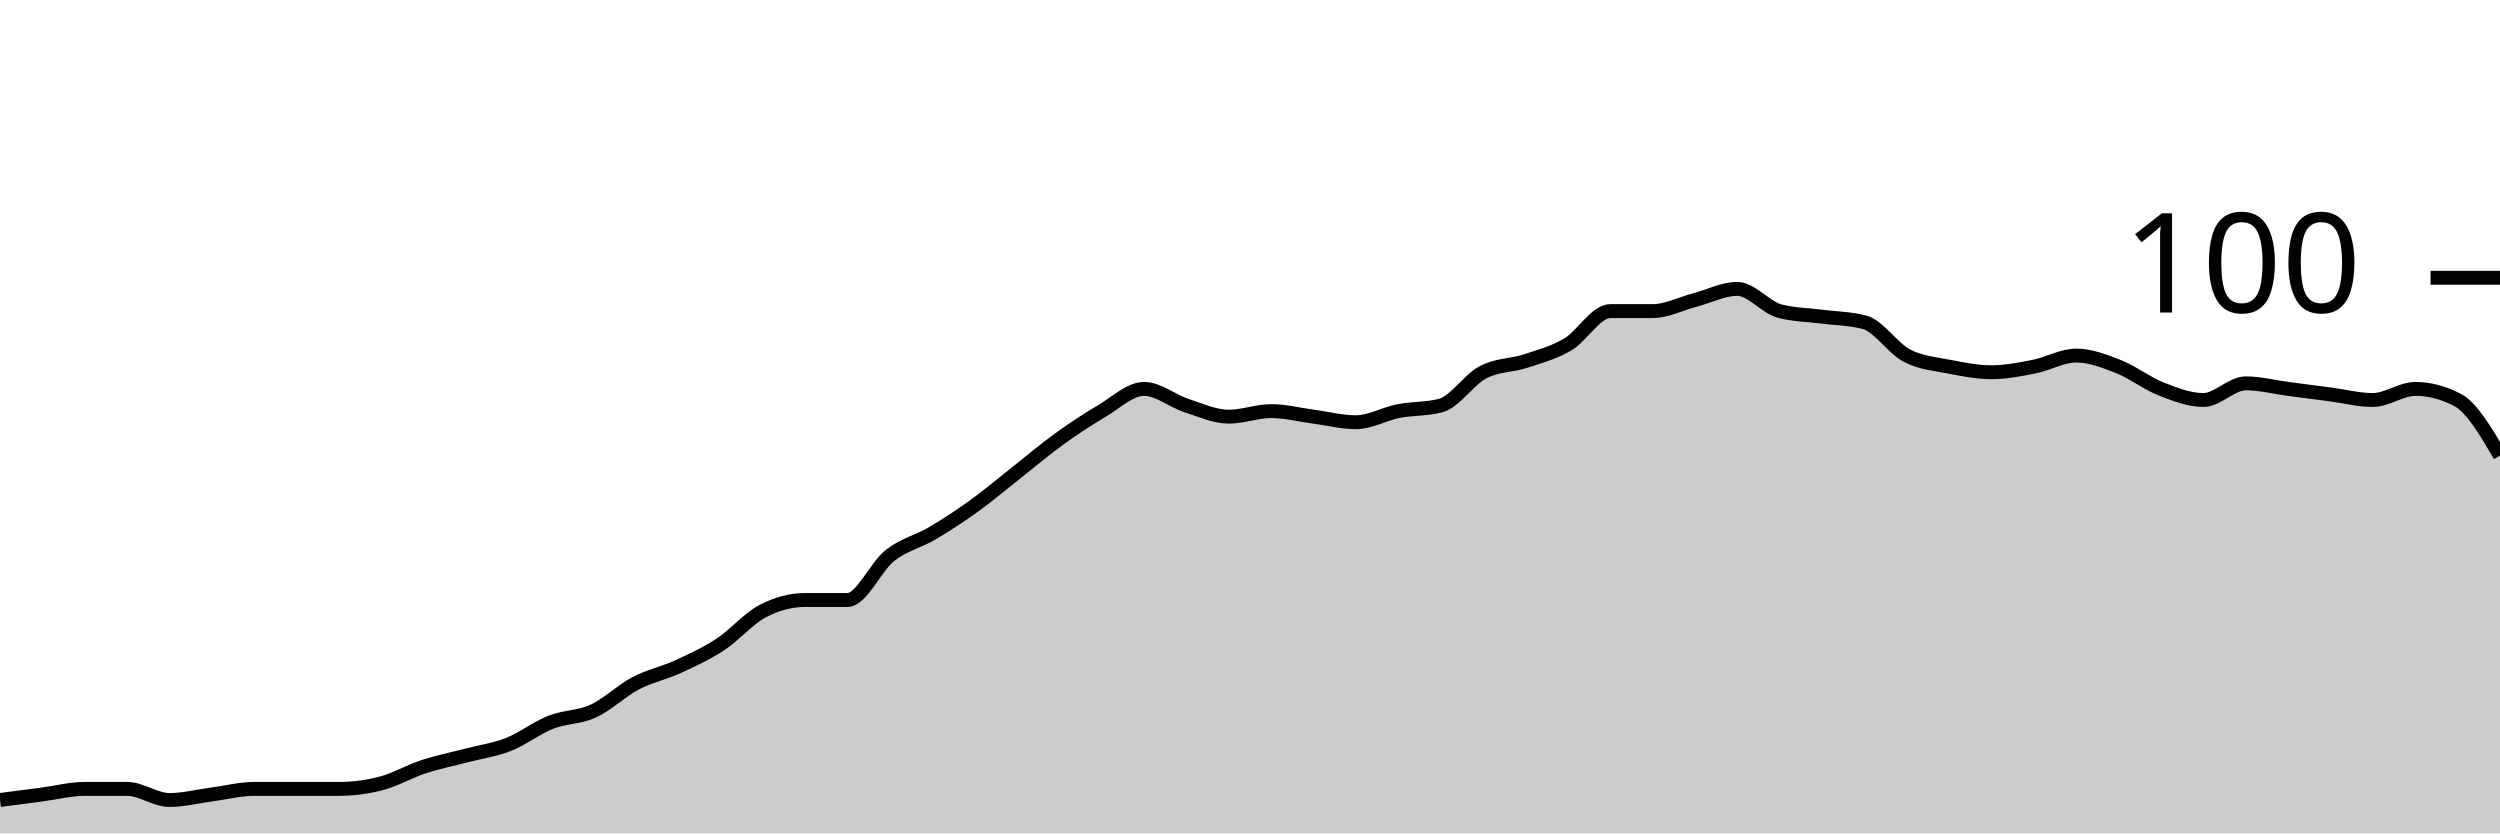
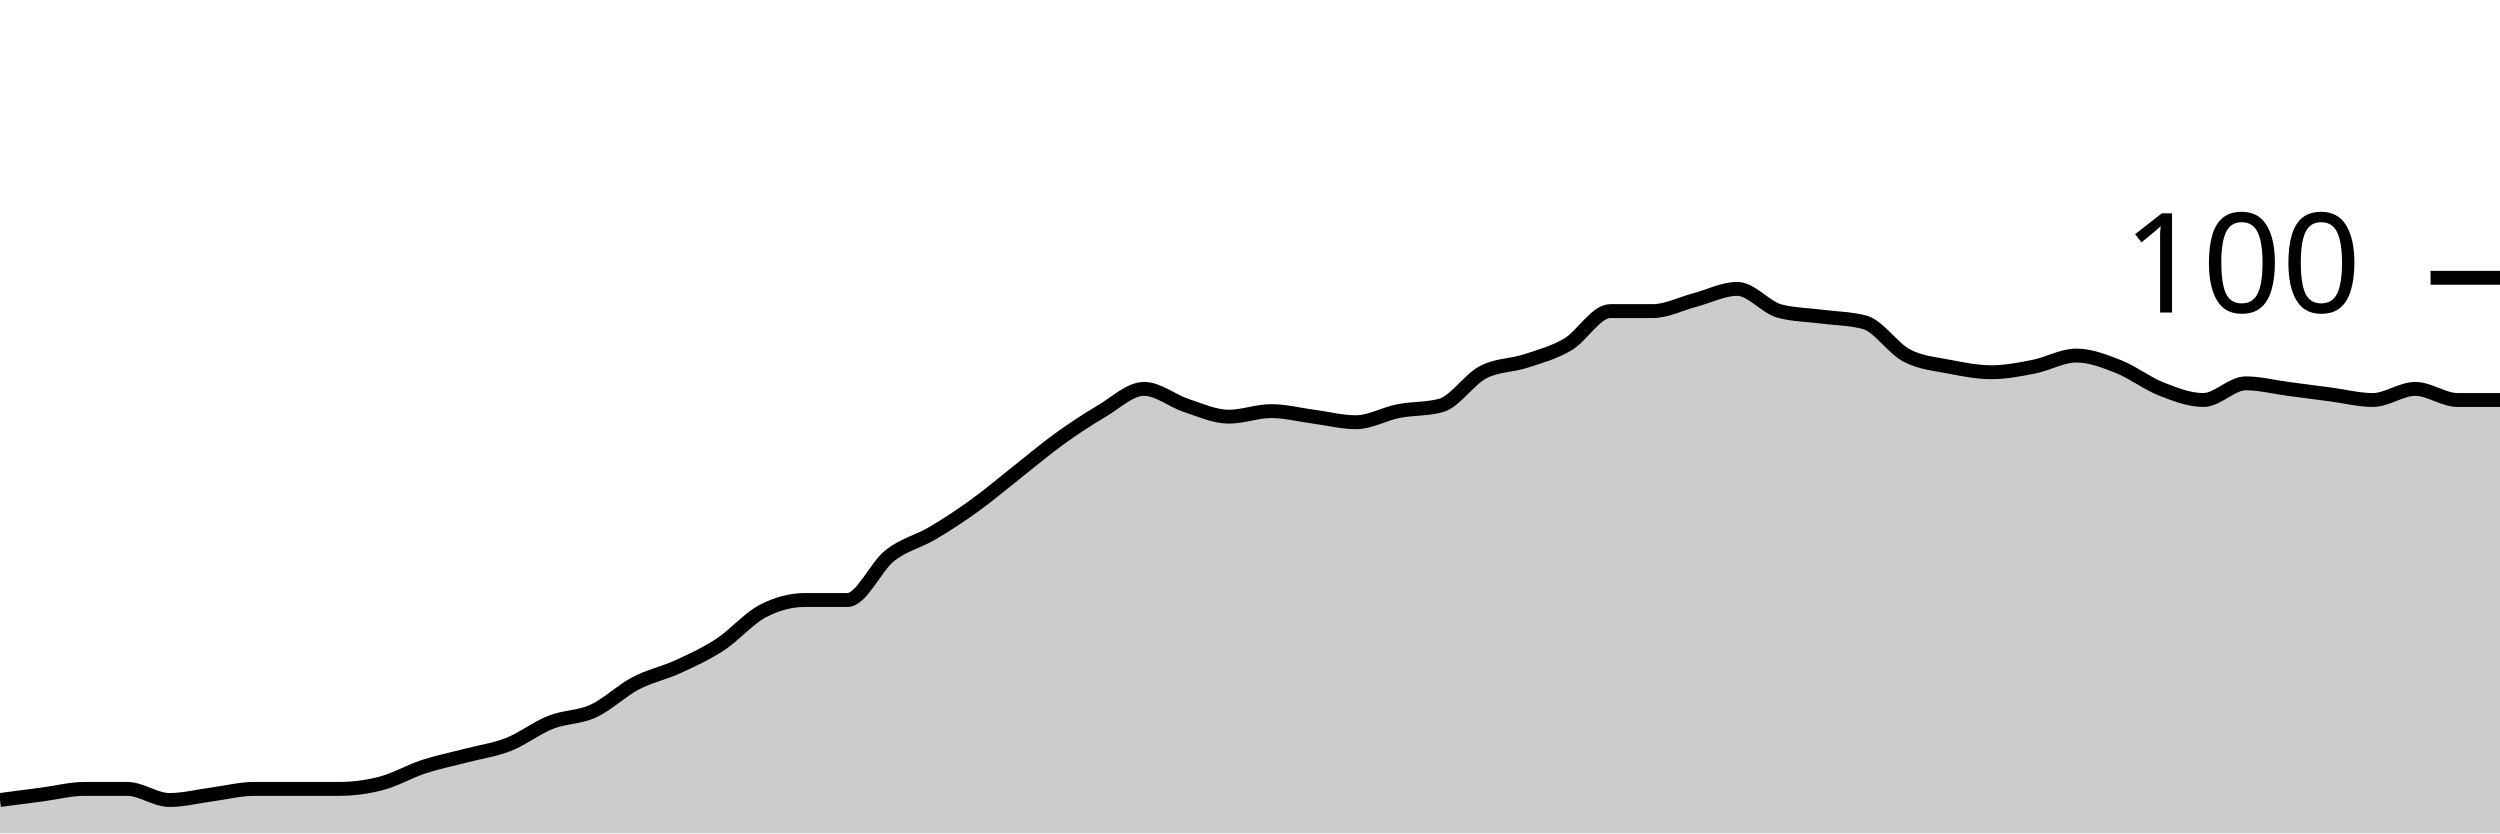
<svg xmlns="http://www.w3.org/2000/svg" viewBox="0 0 180 60">
  <g transform="translate(0,20)">
-     <path class="area" fill="rgba(0, 0, 0, 0.2)" d="M0,37.6C1.017,37.467,2.034,37.333,3.051,37.2C4.068,37.067,5.085,36.8,6.102,36.8C7.119,36.8,8.136,36.8,9.153,36.8C10.169,36.8,11.186,37.6,12.203,37.6C13.22,37.6,14.237,37.333,15.254,37.2C16.271,37.067,17.288,36.8,18.305,36.8C19.322,36.8,20.339,36.8,21.356,36.8C22.373,36.8,23.39,36.8,24.407,36.8C25.424,36.8,26.441,36.667,27.458,36.4C28.475,36.133,29.492,35.533,30.508,35.2C31.525,34.867,32.542,34.667,33.559,34.4C34.576,34.133,35.593,34,36.61,33.6C37.627,33.2,38.644,32.4,39.661,32C40.678,31.6,41.695,31.667,42.712,31.2C43.729,30.733,44.746,29.733,45.763,29.2C46.78,28.667,47.797,28.467,48.814,28C49.831,27.533,50.847,27.067,51.864,26.4C52.881,25.733,53.898,24.533,54.915,24C55.932,23.467,56.949,23.2,57.966,23.2C58.983,23.2,60,23.2,61.017,23.2C62.034,23.2,63.051,20.8,64.068,20C65.085,19.2,66.102,19,67.119,18.4C68.136,17.8,69.153,17.133,70.169,16.4C71.186,15.667,72.203,14.8,73.22,14C74.237,13.2,75.254,12.333,76.271,11.6C77.288,10.867,78.305,10.2,79.322,9.6C80.339,9,81.356,8,82.373,8C83.39,8,84.407,8.867,85.424,9.2C86.441,9.533,87.458,10,88.475,10C89.492,10,90.508,9.6,91.525,9.6C92.542,9.6,93.559,9.867,94.576,10C95.593,10.133,96.61,10.4,97.627,10.4C98.644,10.4,99.661,9.8,100.678,9.6C101.695,9.4,102.712,9.467,103.729,9.2C104.746,8.933,105.763,7.333,106.78,6.8C107.797,6.267,108.814,6.333,109.831,6C110.847,5.667,111.864,5.4,112.881,4.8C113.898,4.2,114.915,2.4,115.932,2.4C116.949,2.4,117.966,2.4,118.983,2.4C120,2.4,121.017,1.867,122.034,1.6C123.051,1.333,124.068,0.8,125.085,0.8C126.102,0.8,127.119,2.133,128.136,2.4C129.153,2.667,130.169,2.667,131.186,2.8C132.203,2.933,133.22,2.933,134.237,3.2C135.254,3.467,136.271,5.067,137.288,5.6C138.305,6.133,139.322,6.2,140.339,6.4C141.356,6.6,142.373,6.8,143.39,6.8C144.407,6.8,145.424,6.6,146.441,6.4C147.458,6.2,148.475,5.6,149.492,5.6C150.508,5.6,151.525,6,152.542,6.4C153.559,6.8,154.576,7.6,155.593,8C156.61,8.4,157.627,8.8,158.644,8.8C159.661,8.8,160.678,7.6,161.695,7.6C162.712,7.6,163.729,7.867,164.746,8C165.763,8.133,166.78,8.267,167.797,8.4C168.814,8.533,169.831,8.8,170.847,8.8C171.864,8.8,172.881,8,173.898,8C174.915,8,175.932,8.267,176.949,8.8C177.966,9.333,178.983,11.067,180,12.8L180,40C178.983,40,177.966,40,176.949,40C175.932,40,174.915,40,173.898,40C172.881,40,171.864,40,170.847,40C169.831,40,168.814,40,167.797,40C166.78,40,165.763,40,164.746,40C163.729,40,162.712,40,161.695,40C160.678,40,159.661,40,158.644,40C157.627,40,156.61,40,155.593,40C154.576,40,153.559,40,152.542,40C151.525,40,150.508,40,149.492,40C148.475,40,147.458,40,146.441,40C145.424,40,144.407,40,143.39,40C142.373,40,141.356,40,140.339,40C139.322,40,138.305,40,137.288,40C136.271,40,135.254,40,134.237,40C133.22,40,132.203,40,131.186,40C130.169,40,129.153,40,128.136,40C127.119,40,126.102,40,125.085,40C124.068,40,123.051,40,122.034,40C121.017,40,120,40,118.983,40C117.966,40,116.949,40,115.932,40C114.915,40,113.898,40,112.881,40C111.864,40,110.847,40,109.831,40C108.814,40,107.797,40,106.78,40C105.763,40,104.746,40,103.729,40C102.712,40,101.695,40,100.678,40C99.661,40,98.644,40,97.627,40C96.61,40,95.593,40,94.576,40C93.559,40,92.542,40,91.525,40C90.508,40,89.492,40,88.475,40C87.458,40,86.441,40,85.424,40C84.407,40,83.39,40,82.373,40C81.356,40,80.339,40,79.322,40C78.305,40,77.288,40,76.271,40C75.254,40,74.237,40,73.22,40C72.203,40,71.186,40,70.169,40C69.153,40,68.136,40,67.119,40C66.102,40,65.085,40,64.068,40C63.051,40,62.034,40,61.017,40C60,40,58.983,40,57.966,40C56.949,40,55.932,40,54.915,40C53.898,40,52.881,40,51.864,40C50.847,40,49.831,40,48.814,40C47.797,40,46.78,40,45.763,40C44.746,40,43.729,40,42.712,40C41.695,40,40.678,40,39.661,40C38.644,40,37.627,40,36.61,40C35.593,40,34.576,40,33.559,40C32.542,40,31.525,40,30.508,40C29.492,40,28.475,40,27.458,40C26.441,40,25.424,40,24.407,40C23.39,40,22.373,40,21.356,40C20.339,40,19.322,40,18.305,40C17.288,40,16.271,40,15.254,40C14.237,40,13.22,40,12.203,40C11.186,40,10.169,40,9.153,40C8.136,40,7.119,40,6.102,40C5.085,40,4.068,40,3.051,40C2.034,40,1.017,40,0,40Z" />
-     <path class="line" stroke="black" fill="none" d="M0,37.6C1.017,37.467,2.034,37.333,3.051,37.2C4.068,37.067,5.085,36.8,6.102,36.8C7.119,36.8,8.136,36.8,9.153,36.8C10.169,36.8,11.186,37.6,12.203,37.6C13.22,37.6,14.237,37.333,15.254,37.2C16.271,37.067,17.288,36.8,18.305,36.8C19.322,36.8,20.339,36.8,21.356,36.8C22.373,36.8,23.39,36.8,24.407,36.8C25.424,36.8,26.441,36.667,27.458,36.4C28.475,36.133,29.492,35.533,30.508,35.2C31.525,34.867,32.542,34.667,33.559,34.4C34.576,34.133,35.593,34,36.61,33.6C37.627,33.2,38.644,32.4,39.661,32C40.678,31.6,41.695,31.667,42.712,31.2C43.729,30.733,44.746,29.733,45.763,29.2C46.78,28.667,47.797,28.467,48.814,28C49.831,27.533,50.847,27.067,51.864,26.4C52.881,25.733,53.898,24.533,54.915,24C55.932,23.467,56.949,23.2,57.966,23.2C58.983,23.2,60,23.2,61.017,23.2C62.034,23.2,63.051,20.8,64.068,20C65.085,19.2,66.102,19,67.119,18.4C68.136,17.8,69.153,17.133,70.169,16.4C71.186,15.667,72.203,14.8,73.22,14C74.237,13.2,75.254,12.333,76.271,11.6C77.288,10.867,78.305,10.2,79.322,9.6C80.339,9,81.356,8,82.373,8C83.39,8,84.407,8.867,85.424,9.2C86.441,9.533,87.458,10,88.475,10C89.492,10,90.508,9.6,91.525,9.6C92.542,9.6,93.559,9.867,94.576,10C95.593,10.133,96.61,10.4,97.627,10.4C98.644,10.4,99.661,9.8,100.678,9.6C101.695,9.4,102.712,9.467,103.729,9.2C104.746,8.933,105.763,7.333,106.78,6.8C107.797,6.267,108.814,6.333,109.831,6C110.847,5.667,111.864,5.4,112.881,4.8C113.898,4.2,114.915,2.4,115.932,2.4C116.949,2.4,117.966,2.4,118.983,2.4C120,2.4,121.017,1.867,122.034,1.6C123.051,1.333,124.068,0.8,125.085,0.8C126.102,0.8,127.119,2.133,128.136,2.4C129.153,2.667,130.169,2.667,131.186,2.8C132.203,2.933,133.22,2.933,134.237,3.2C135.254,3.467,136.271,5.067,137.288,5.6C138.305,6.133,139.322,6.2,140.339,6.4C141.356,6.6,142.373,6.8,143.39,6.8C144.407,6.8,145.424,6.6,146.441,6.4C147.458,6.2,148.475,5.6,149.492,5.6C150.508,5.6,151.525,6,152.542,6.4C153.559,6.8,154.576,7.6,155.593,8C156.61,8.4,157.627,8.8,158.644,8.8C159.661,8.8,160.678,7.6,161.695,7.6C162.712,7.6,163.729,7.867,164.746,8C165.763,8.133,166.78,8.267,167.797,8.4C168.814,8.533,169.831,8.8,170.847,8.8C171.864,8.8,172.881,8,173.898,8C174.915,8,175.932,8.267,176.949,8.8C177.966,9.333,178.983,11.067,180,12.8" />
+     <path class="area" fill="rgba(0, 0, 0, 0.2)" d="M0,37.6C1.017,37.467,2.034,37.333,3.051,37.2C4.068,37.067,5.085,36.8,6.102,36.8C7.119,36.8,8.136,36.8,9.153,36.8C10.169,36.8,11.186,37.6,12.203,37.6C13.22,37.6,14.237,37.333,15.254,37.2C16.271,37.067,17.288,36.8,18.305,36.8C19.322,36.8,20.339,36.8,21.356,36.8C22.373,36.8,23.39,36.8,24.407,36.8C25.424,36.8,26.441,36.667,27.458,36.4C28.475,36.133,29.492,35.533,30.508,35.2C31.525,34.867,32.542,34.667,33.559,34.4C34.576,34.133,35.593,34,36.61,33.6C37.627,33.2,38.644,32.4,39.661,32C40.678,31.6,41.695,31.667,42.712,31.2C43.729,30.733,44.746,29.733,45.763,29.2C46.78,28.667,47.797,28.467,48.814,28C49.831,27.533,50.847,27.067,51.864,26.4C52.881,25.733,53.898,24.533,54.915,24C55.932,23.467,56.949,23.2,57.966,23.2C58.983,23.2,60,23.2,61.017,23.2C62.034,23.2,63.051,20.8,64.068,20C65.085,19.2,66.102,19,67.119,18.4C68.136,17.8,69.153,17.133,70.169,16.4C71.186,15.667,72.203,14.8,73.22,14C74.237,13.2,75.254,12.333,76.271,11.6C77.288,10.867,78.305,10.2,79.322,9.6C80.339,9,81.356,8,82.373,8C83.39,8,84.407,8.867,85.424,9.2C86.441,9.533,87.458,10,88.475,10C89.492,10,90.508,9.6,91.525,9.6C92.542,9.6,93.559,9.867,94.576,10C95.593,10.133,96.61,10.4,97.627,10.4C98.644,10.4,99.661,9.8,100.678,9.6C101.695,9.4,102.712,9.467,103.729,9.2C104.746,8.933,105.763,7.333,106.78,6.8C107.797,6.267,108.814,6.333,109.831,6C110.847,5.667,111.864,5.4,112.881,4.8C113.898,4.2,114.915,2.4,115.932,2.4C116.949,2.4,117.966,2.4,118.983,2.4C120,2.4,121.017,1.867,122.034,1.6C123.051,1.333,124.068,0.8,125.085,0.8C126.102,0.8,127.119,2.133,128.136,2.4C129.153,2.667,130.169,2.667,131.186,2.8C132.203,2.933,133.22,2.933,134.237,3.2C135.254,3.467,136.271,5.067,137.288,5.6C138.305,6.133,139.322,6.2,140.339,6.4C141.356,6.6,142.373,6.8,143.39,6.8C144.407,6.8,145.424,6.6,146.441,6.4C147.458,6.2,148.475,5.6,149.492,5.6C150.508,5.6,151.525,6,152.542,6.4C153.559,6.8,154.576,7.6,155.593,8C156.61,8.4,157.627,8.8,158.644,8.8C159.661,8.8,160.678,7.6,161.695,7.6C162.712,7.6,163.729,7.867,164.746,8C165.763,8.133,166.78,8.267,167.797,8.4C168.814,8.533,169.831,8.8,170.847,8.8C171.864,8.8,172.881,8,173.898,8C174.915,8,175.932,8.8,176.949,8.8C177.966,8.8,178.983,8.8,180,8.8L180,40C178.983,40,177.966,40,176.949,40C175.932,40,174.915,40,173.898,40C172.881,40,171.864,40,170.847,40C169.831,40,168.814,40,167.797,40C166.78,40,165.763,40,164.746,40C163.729,40,162.712,40,161.695,40C160.678,40,159.661,40,158.644,40C157.627,40,156.61,40,155.593,40C154.576,40,153.559,40,152.542,40C151.525,40,150.508,40,149.492,40C148.475,40,147.458,40,146.441,40C145.424,40,144.407,40,143.39,40C142.373,40,141.356,40,140.339,40C139.322,40,138.305,40,137.288,40C136.271,40,135.254,40,134.237,40C133.22,40,132.203,40,131.186,40C130.169,40,129.153,40,128.136,40C127.119,40,126.102,40,125.085,40C124.068,40,123.051,40,122.034,40C121.017,40,120,40,118.983,40C117.966,40,116.949,40,115.932,40C114.915,40,113.898,40,112.881,40C111.864,40,110.847,40,109.831,40C108.814,40,107.797,40,106.78,40C105.763,40,104.746,40,103.729,40C102.712,40,101.695,40,100.678,40C99.661,40,98.644,40,97.627,40C96.61,40,95.593,40,94.576,40C93.559,40,92.542,40,91.525,40C90.508,40,89.492,40,88.475,40C87.458,40,86.441,40,85.424,40C84.407,40,83.39,40,82.373,40C81.356,40,80.339,40,79.322,40C78.305,40,77.288,40,76.271,40C75.254,40,74.237,40,73.22,40C72.203,40,71.186,40,70.169,40C69.153,40,68.136,40,67.119,40C66.102,40,65.085,40,64.068,40C63.051,40,62.034,40,61.017,40C60,40,58.983,40,57.966,40C56.949,40,55.932,40,54.915,40C53.898,40,52.881,40,51.864,40C50.847,40,49.831,40,48.814,40C47.797,40,46.78,40,45.763,40C44.746,40,43.729,40,42.712,40C41.695,40,40.678,40,39.661,40C38.644,40,37.627,40,36.61,40C35.593,40,34.576,40,33.559,40C32.542,40,31.525,40,30.508,40C29.492,40,28.475,40,27.458,40C26.441,40,25.424,40,24.407,40C23.39,40,22.373,40,21.356,40C20.339,40,19.322,40,18.305,40C17.288,40,16.271,40,15.254,40C14.237,40,13.22,40,12.203,40C11.186,40,10.169,40,9.153,40C8.136,40,7.119,40,6.102,40C5.085,40,4.068,40,3.051,40C2.034,40,1.017,40,0,40Z" />
+     <path class="line" stroke="black" fill="none" d="M0,37.6C1.017,37.467,2.034,37.333,3.051,37.2C4.068,37.067,5.085,36.8,6.102,36.8C7.119,36.8,8.136,36.8,9.153,36.8C10.169,36.8,11.186,37.6,12.203,37.6C13.22,37.6,14.237,37.333,15.254,37.2C16.271,37.067,17.288,36.8,18.305,36.8C19.322,36.8,20.339,36.8,21.356,36.8C22.373,36.8,23.39,36.8,24.407,36.8C25.424,36.8,26.441,36.667,27.458,36.4C28.475,36.133,29.492,35.533,30.508,35.2C31.525,34.867,32.542,34.667,33.559,34.4C34.576,34.133,35.593,34,36.61,33.6C37.627,33.2,38.644,32.4,39.661,32C40.678,31.6,41.695,31.667,42.712,31.2C43.729,30.733,44.746,29.733,45.763,29.2C46.78,28.667,47.797,28.467,48.814,28C49.831,27.533,50.847,27.067,51.864,26.4C52.881,25.733,53.898,24.533,54.915,24C55.932,23.467,56.949,23.2,57.966,23.2C58.983,23.2,60,23.2,61.017,23.2C62.034,23.2,63.051,20.8,64.068,20C65.085,19.2,66.102,19,67.119,18.4C68.136,17.8,69.153,17.133,70.169,16.4C71.186,15.667,72.203,14.8,73.22,14C74.237,13.2,75.254,12.333,76.271,11.6C77.288,10.867,78.305,10.2,79.322,9.6C80.339,9,81.356,8,82.373,8C83.39,8,84.407,8.867,85.424,9.2C86.441,9.533,87.458,10,88.475,10C89.492,10,90.508,9.6,91.525,9.6C92.542,9.6,93.559,9.867,94.576,10C95.593,10.133,96.61,10.4,97.627,10.4C98.644,10.4,99.661,9.8,100.678,9.6C101.695,9.4,102.712,9.467,103.729,9.2C104.746,8.933,105.763,7.333,106.78,6.8C107.797,6.267,108.814,6.333,109.831,6C110.847,5.667,111.864,5.4,112.881,4.8C113.898,4.2,114.915,2.4,115.932,2.4C116.949,2.4,117.966,2.4,118.983,2.4C120,2.4,121.017,1.867,122.034,1.6C123.051,1.333,124.068,0.8,125.085,0.8C126.102,0.8,127.119,2.133,128.136,2.4C129.153,2.667,130.169,2.667,131.186,2.8C132.203,2.933,133.22,2.933,134.237,3.2C135.254,3.467,136.271,5.067,137.288,5.6C138.305,6.133,139.322,6.2,140.339,6.4C141.356,6.6,142.373,6.8,143.39,6.8C144.407,6.8,145.424,6.6,146.441,6.4C147.458,6.2,148.475,5.6,149.492,5.6C150.508,5.6,151.525,6,152.542,6.4C153.559,6.8,154.576,7.6,155.593,8C156.61,8.4,157.627,8.8,158.644,8.8C159.661,8.8,160.678,7.6,161.695,7.6C162.712,7.6,163.729,7.867,164.746,8C165.763,8.133,166.78,8.267,167.797,8.4C168.814,8.533,169.831,8.8,170.847,8.8C171.864,8.8,172.881,8,173.898,8C174.915,8,175.932,8.8,176.949,8.8C177.966,8.8,178.983,8.8,180,8.8" />
    <path class="axis-ceiling" stroke-width="1" stroke="black" fill="none" d="M175,0L180,0" />
    <text class="axis-ceiling-label" font-family="sans-serif" text-anchor="end" font-size="10px" x="170" y="2.5">100</text>
  </g>
</svg>
